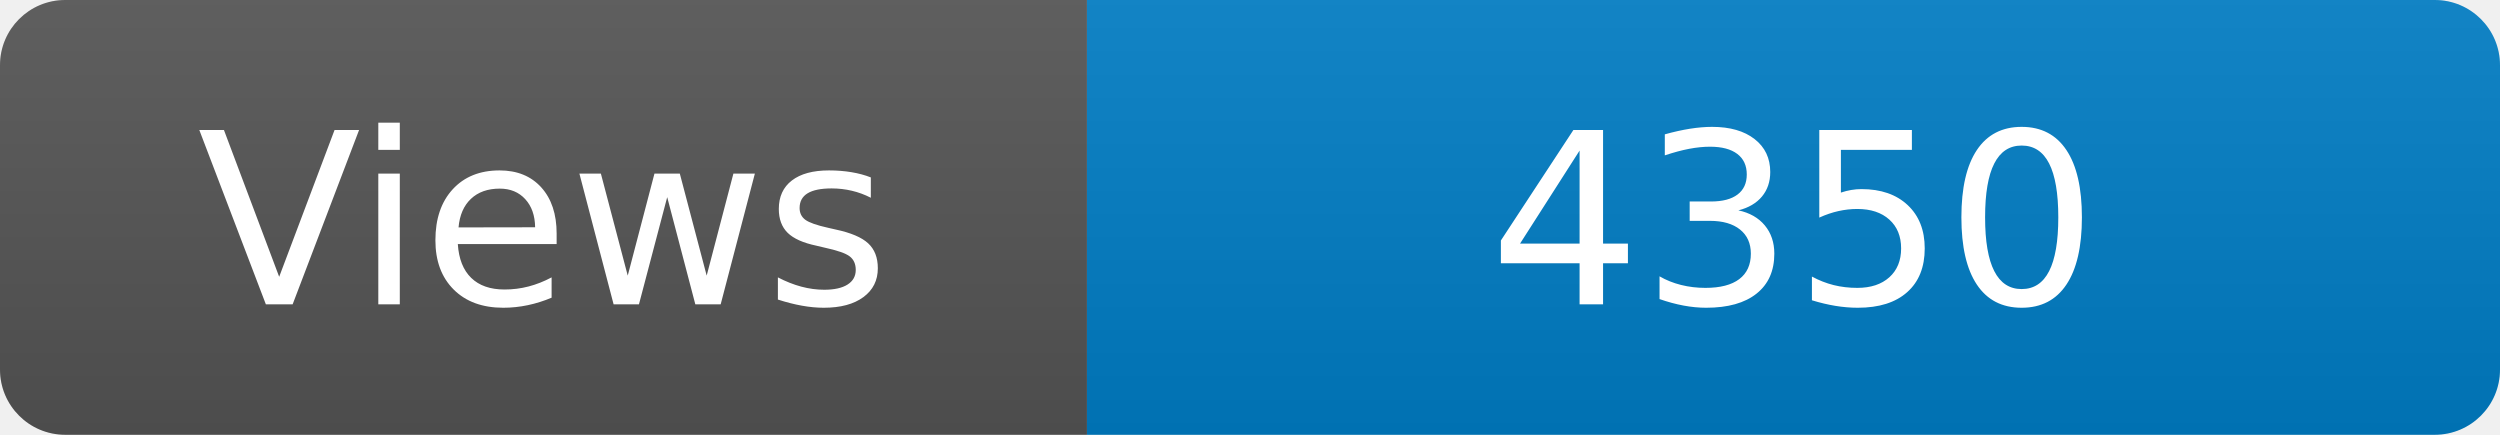
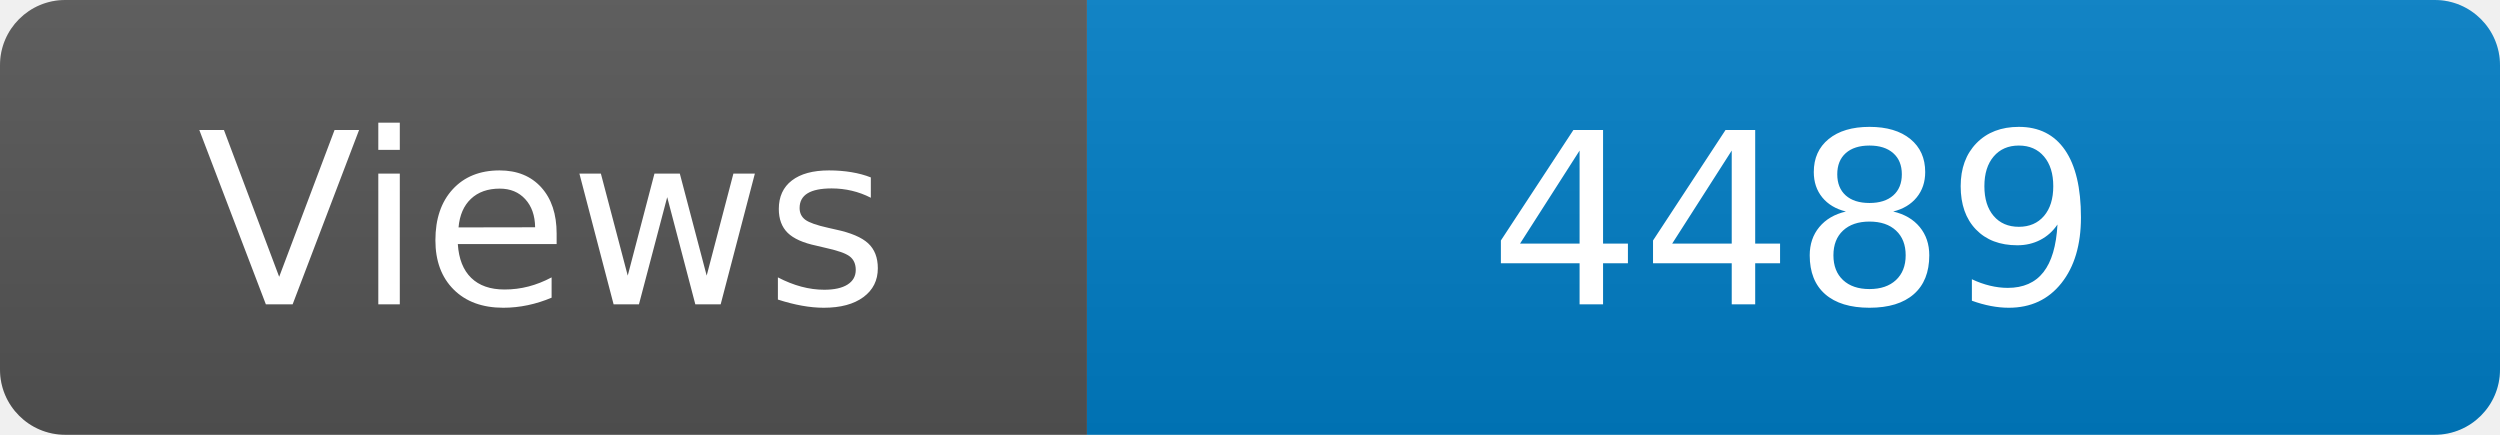
<svg xmlns="http://www.w3.org/2000/svg" width="115" height="20" role="img" aria-label="Maintained?: yes">
  <linearGradient id="s" x2="0" y2="100%">
    <stop offset="0" stop-color="#bbb" stop-opacity=".1" />
    <stop offset="1" stop-opacity=".1" />
  </linearGradient>
  <clipPath id="r">
    <rect width="115" height="20" rx="3" fill="#fff" />
  </clipPath>
  <g clip-path="url(#r)">
    <rect width="50" height="20" fill="#555" />
    <rect x="50" width="160" height="20" fill="#007ec6" />
    <rect width="115" height="20" fill="url(#s)" />
  </g>
  <g fill="#fff" text-anchor="middle" font-family="Verdana,Geneva,DejaVu Sans,sans-serif" font-size="110">
    <text x="250" y="140" transform="scale(.1)" fill="#fff">Views</text>
-     <text x="825" y="140" transform="scale(.1)" fill="#fff">4350</text>
+     <text x="825" y="140" transform="scale(.1)" fill="#fff">4489</text>
  </g>
</svg>
